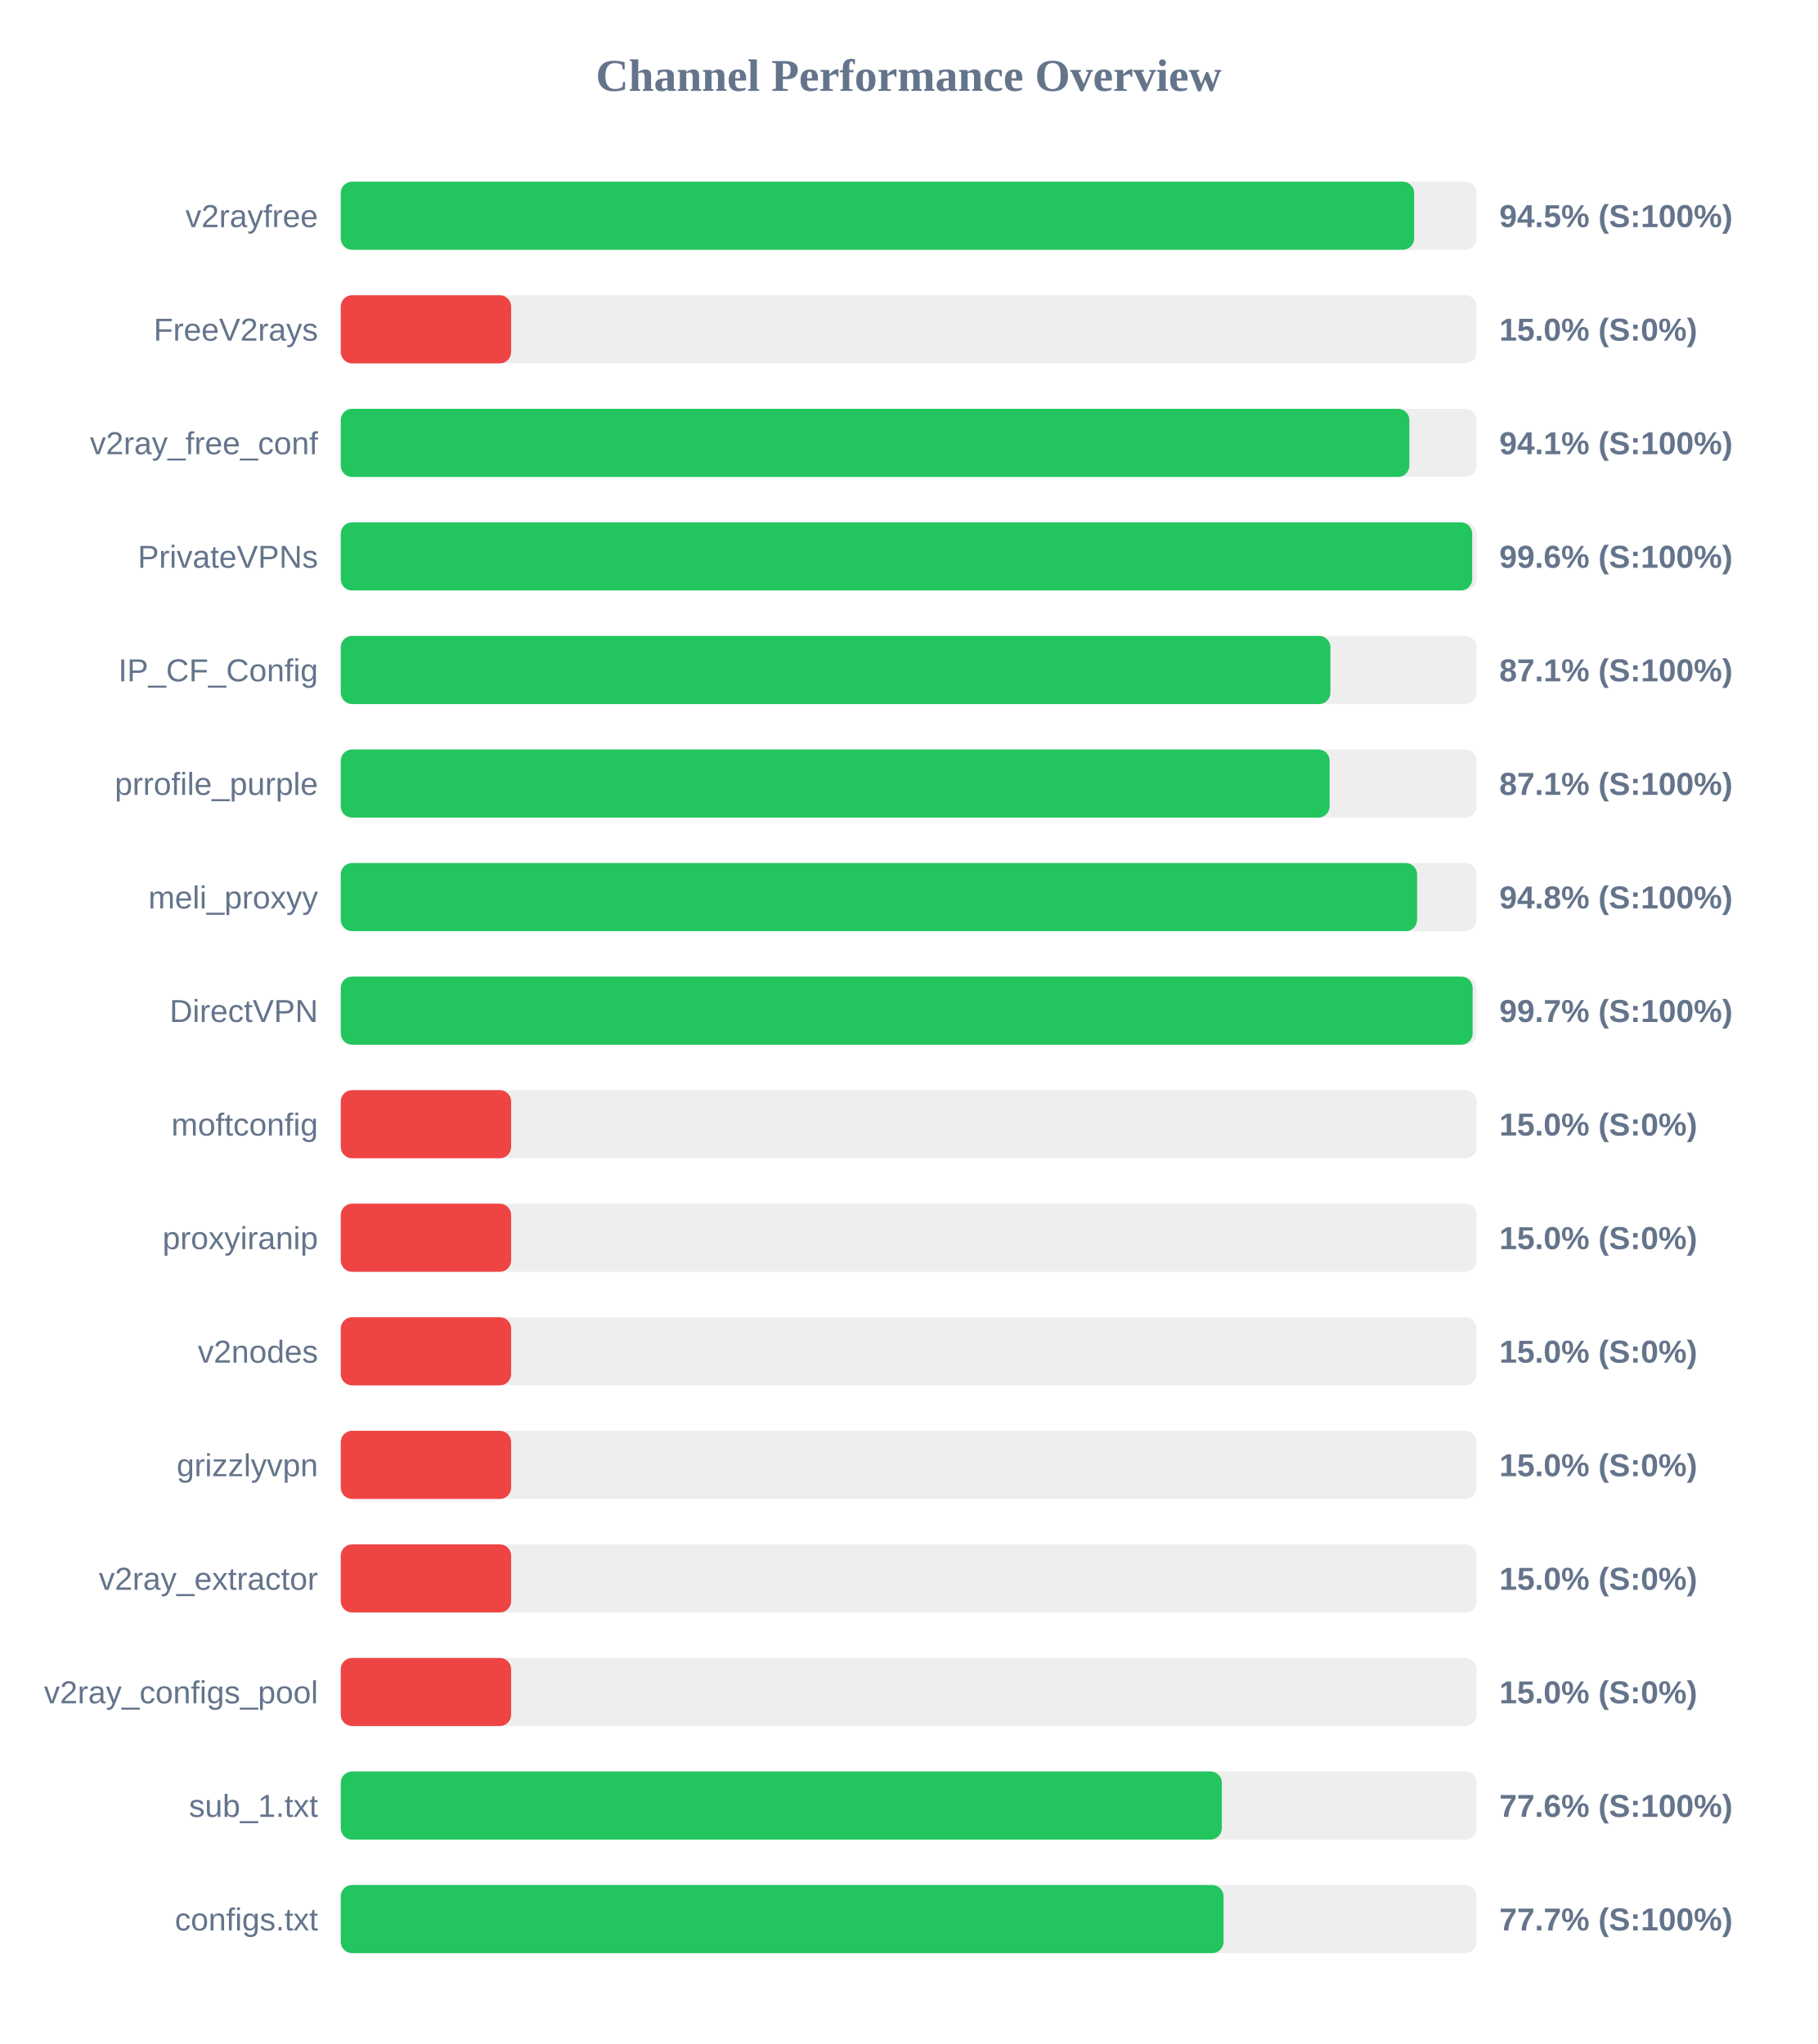
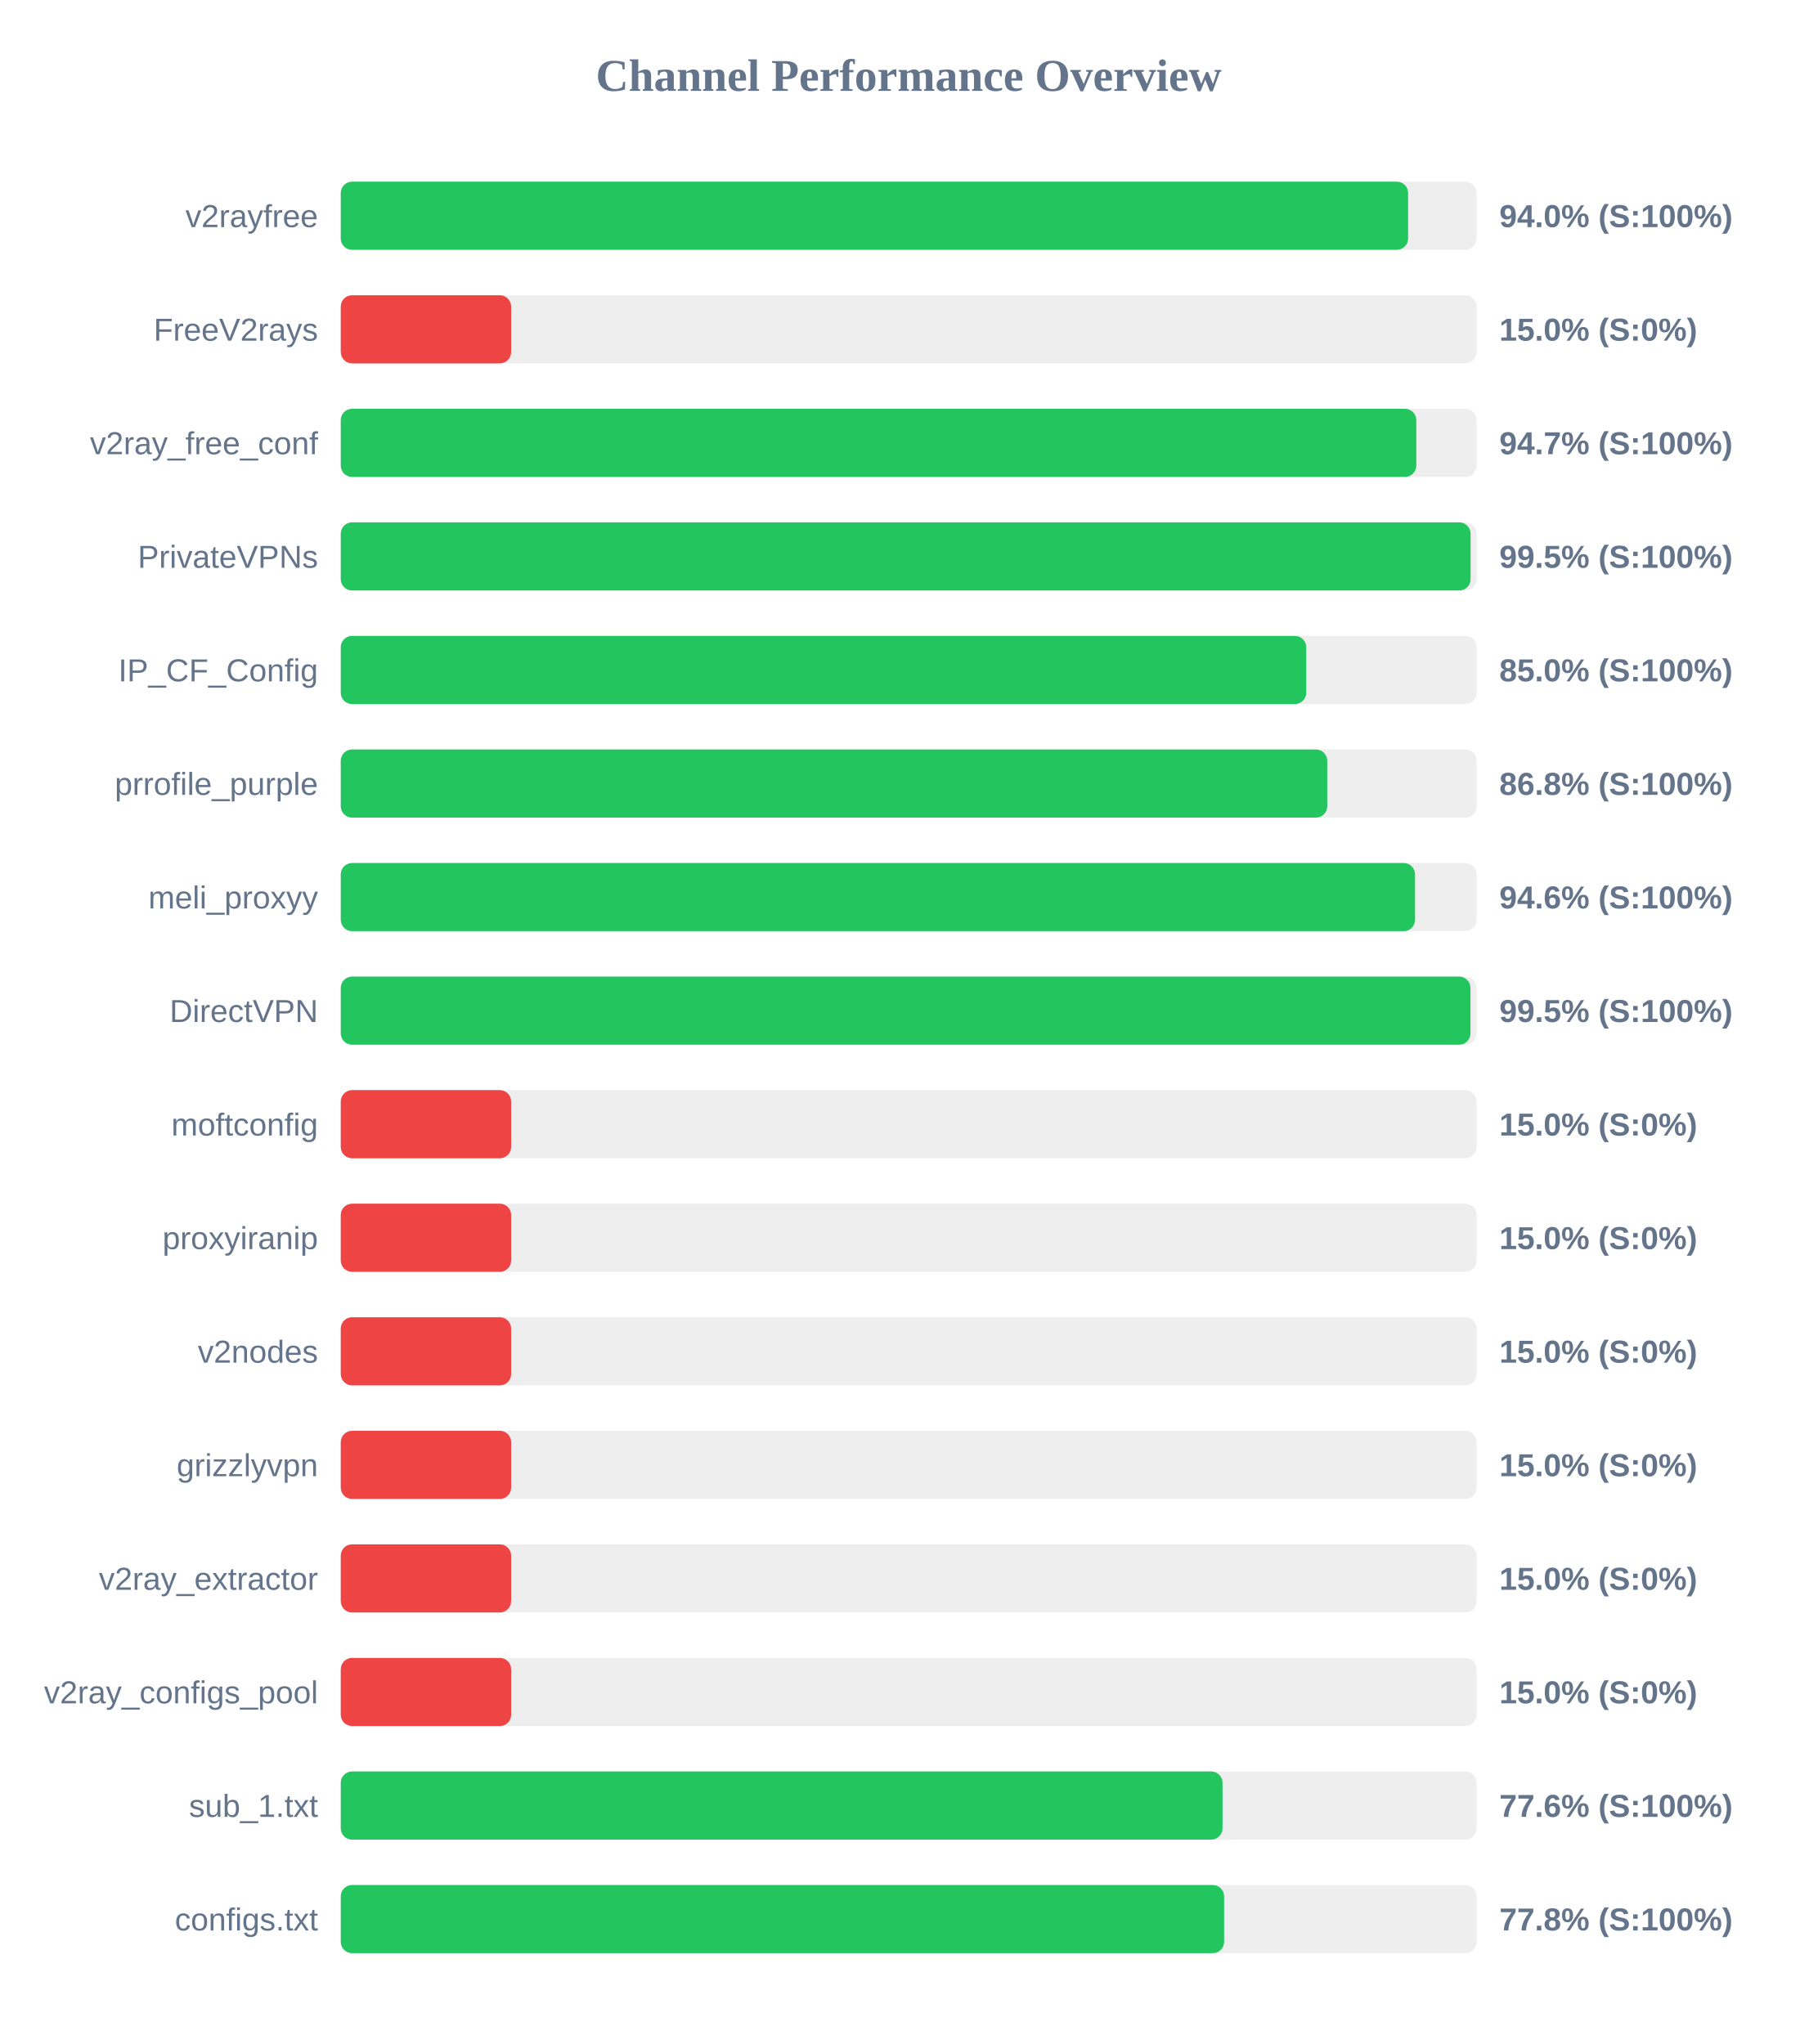
<svg xmlns="http://www.w3.org/2000/svg" width="800" height="900" version="1.1">
  <style>
        .row { font: 14px Arial; fill: #64748b; }
        .score { font: bold 14px Arial; fill: #64748b; }
    </style>
  <text x="400" y="40" text-anchor="middle" font-size="20px" font-weight="bold" fill="#64748b">Channel Performance Overview</text>
  <rect x="150" y="80" width="500" height="30" fill="#eee" rx="5" />
-   <rect x="150" y="80" width="472.5" height="30" fill="#22c55e" rx="5" />
+   <rect x="150" y="80" width="469.85" height="30" fill="#22c55e" rx="5" />
  <text x="140" y="100" text-anchor="end" class="row">v2rayfree</text>
-   <text x="660" y="100" text-anchor="start" class="score">94.5% (S:100%)</text>
+   <text x="660" y="100" text-anchor="start" class="score">94.0% (S:100%)</text>
  <rect x="150" y="130" width="500" height="30" fill="#eee" rx="5" />
  <rect x="150" y="130" width="75.0" height="30" fill="#ef4444" rx="5" />
  <text x="140" y="150" text-anchor="end" class="row">FreeV2rays</text>
  <text x="660" y="150" text-anchor="start" class="score">15.0% (S:0%)</text>
  <rect x="150" y="180" width="500" height="30" fill="#eee" rx="5" />
-   <rect x="150" y="180" width="470.4" height="30" fill="#22c55e" rx="5" />
+   <rect x="150" y="180" width="473.45" height="30" fill="#22c55e" rx="5" />
  <text x="140" y="200" text-anchor="end" class="row">v2ray_free_conf</text>
-   <text x="660" y="200" text-anchor="start" class="score">94.1% (S:100%)</text>
+   <text x="660" y="200" text-anchor="start" class="score">94.7% (S:100%)</text>
  <rect x="150" y="230" width="500" height="30" fill="#eee" rx="5" />
-   <rect x="150" y="230" width="498.05" height="30" fill="#22c55e" rx="5" />
+   <rect x="150" y="230" width="497.35" height="30" fill="#22c55e" rx="5" />
  <text x="140" y="250" text-anchor="end" class="row">PrivateVPNs</text>
-   <text x="660" y="250" text-anchor="start" class="score">99.6% (S:100%)</text>
+   <text x="660" y="250" text-anchor="start" class="score">99.5% (S:100%)</text>
  <rect x="150" y="280" width="500" height="30" fill="#eee" rx="5" />
-   <rect x="150" y="280" width="435.65" height="30" fill="#22c55e" rx="5" />
+   <rect x="150" y="280" width="425.0" height="30" fill="#22c55e" rx="5" />
  <text x="140" y="300" text-anchor="end" class="row">IP_CF_Config</text>
-   <text x="660" y="300" text-anchor="start" class="score">87.1% (S:100%)</text>
+   <text x="660" y="300" text-anchor="start" class="score">85.0% (S:100%)</text>
  <rect x="150" y="330" width="500" height="30" fill="#eee" rx="5" />
-   <rect x="150" y="330" width="435.3" height="30" fill="#22c55e" rx="5" />
+   <rect x="150" y="330" width="434.25" height="30" fill="#22c55e" rx="5" />
  <text x="140" y="350" text-anchor="end" class="row">prrofile_purple</text>
-   <text x="660" y="350" text-anchor="start" class="score">87.1% (S:100%)</text>
+   <text x="660" y="350" text-anchor="start" class="score">86.8% (S:100%)</text>
  <rect x="150" y="380" width="500" height="30" fill="#eee" rx="5" />
-   <rect x="150" y="380" width="473.8" height="30" fill="#22c55e" rx="5" />
+   <rect x="150" y="380" width="472.9" height="30" fill="#22c55e" rx="5" />
  <text x="140" y="400" text-anchor="end" class="row">meli_proxyy</text>
-   <text x="660" y="400" text-anchor="start" class="score">94.8% (S:100%)</text>
+   <text x="660" y="400" text-anchor="start" class="score">94.6% (S:100%)</text>
  <rect x="150" y="430" width="500" height="30" fill="#eee" rx="5" />
-   <rect x="150" y="430" width="498.25" height="30" fill="#22c55e" rx="5" />
+   <rect x="150" y="430" width="497.3" height="30" fill="#22c55e" rx="5" />
  <text x="140" y="450" text-anchor="end" class="row">DirectVPN</text>
-   <text x="660" y="450" text-anchor="start" class="score">99.7% (S:100%)</text>
+   <text x="660" y="450" text-anchor="start" class="score">99.5% (S:100%)</text>
  <rect x="150" y="480" width="500" height="30" fill="#eee" rx="5" />
  <rect x="150" y="480" width="75.0" height="30" fill="#ef4444" rx="5" />
  <text x="140" y="500" text-anchor="end" class="row">moftconfig</text>
  <text x="660" y="500" text-anchor="start" class="score">15.0% (S:0%)</text>
  <rect x="150" y="530" width="500" height="30" fill="#eee" rx="5" />
  <rect x="150" y="530" width="75.0" height="30" fill="#ef4444" rx="5" />
  <text x="140" y="550" text-anchor="end" class="row">proxyiranip</text>
  <text x="660" y="550" text-anchor="start" class="score">15.0% (S:0%)</text>
  <rect x="150" y="580" width="500" height="30" fill="#eee" rx="5" />
  <rect x="150" y="580" width="75.0" height="30" fill="#ef4444" rx="5" />
  <text x="140" y="600" text-anchor="end" class="row">v2nodes</text>
  <text x="660" y="600" text-anchor="start" class="score">15.0% (S:0%)</text>
  <rect x="150" y="630" width="500" height="30" fill="#eee" rx="5" />
  <rect x="150" y="630" width="75.0" height="30" fill="#ef4444" rx="5" />
  <text x="140" y="650" text-anchor="end" class="row">grizzlyvpn</text>
  <text x="660" y="650" text-anchor="start" class="score">15.0% (S:0%)</text>
  <rect x="150" y="680" width="500" height="30" fill="#eee" rx="5" />
  <rect x="150" y="680" width="75.0" height="30" fill="#ef4444" rx="5" />
  <text x="140" y="700" text-anchor="end" class="row">v2ray_extractor</text>
  <text x="660" y="700" text-anchor="start" class="score">15.0% (S:0%)</text>
  <rect x="150" y="730" width="500" height="30" fill="#eee" rx="5" />
  <rect x="150" y="730" width="75.0" height="30" fill="#ef4444" rx="5" />
  <text x="140" y="750" text-anchor="end" class="row">v2ray_configs_pool</text>
  <text x="660" y="750" text-anchor="start" class="score">15.0% (S:0%)</text>
  <rect x="150" y="780" width="500" height="30" fill="#eee" rx="5" />
-   <rect x="150" y="780" width="387.85" height="30" fill="#22c55e" rx="5" />
+   <rect x="150" y="780" width="388.15" height="30" fill="#22c55e" rx="5" />
  <text x="140" y="800" text-anchor="end" class="row">sub_1.txt</text>
  <text x="660" y="800" text-anchor="start" class="score">77.6% (S:100%)</text>
  <rect x="150" y="830" width="500" height="30" fill="#eee" rx="5" />
-   <rect x="150" y="830" width="388.6" height="30" fill="#22c55e" rx="5" />
+   <rect x="150" y="830" width="388.85" height="30" fill="#22c55e" rx="5" />
  <text x="140" y="850" text-anchor="end" class="row">configs.txt</text>
-   <text x="660" y="850" text-anchor="start" class="score">77.7% (S:100%)</text>
+   <text x="660" y="850" text-anchor="start" class="score">77.8% (S:100%)</text>
</svg>
